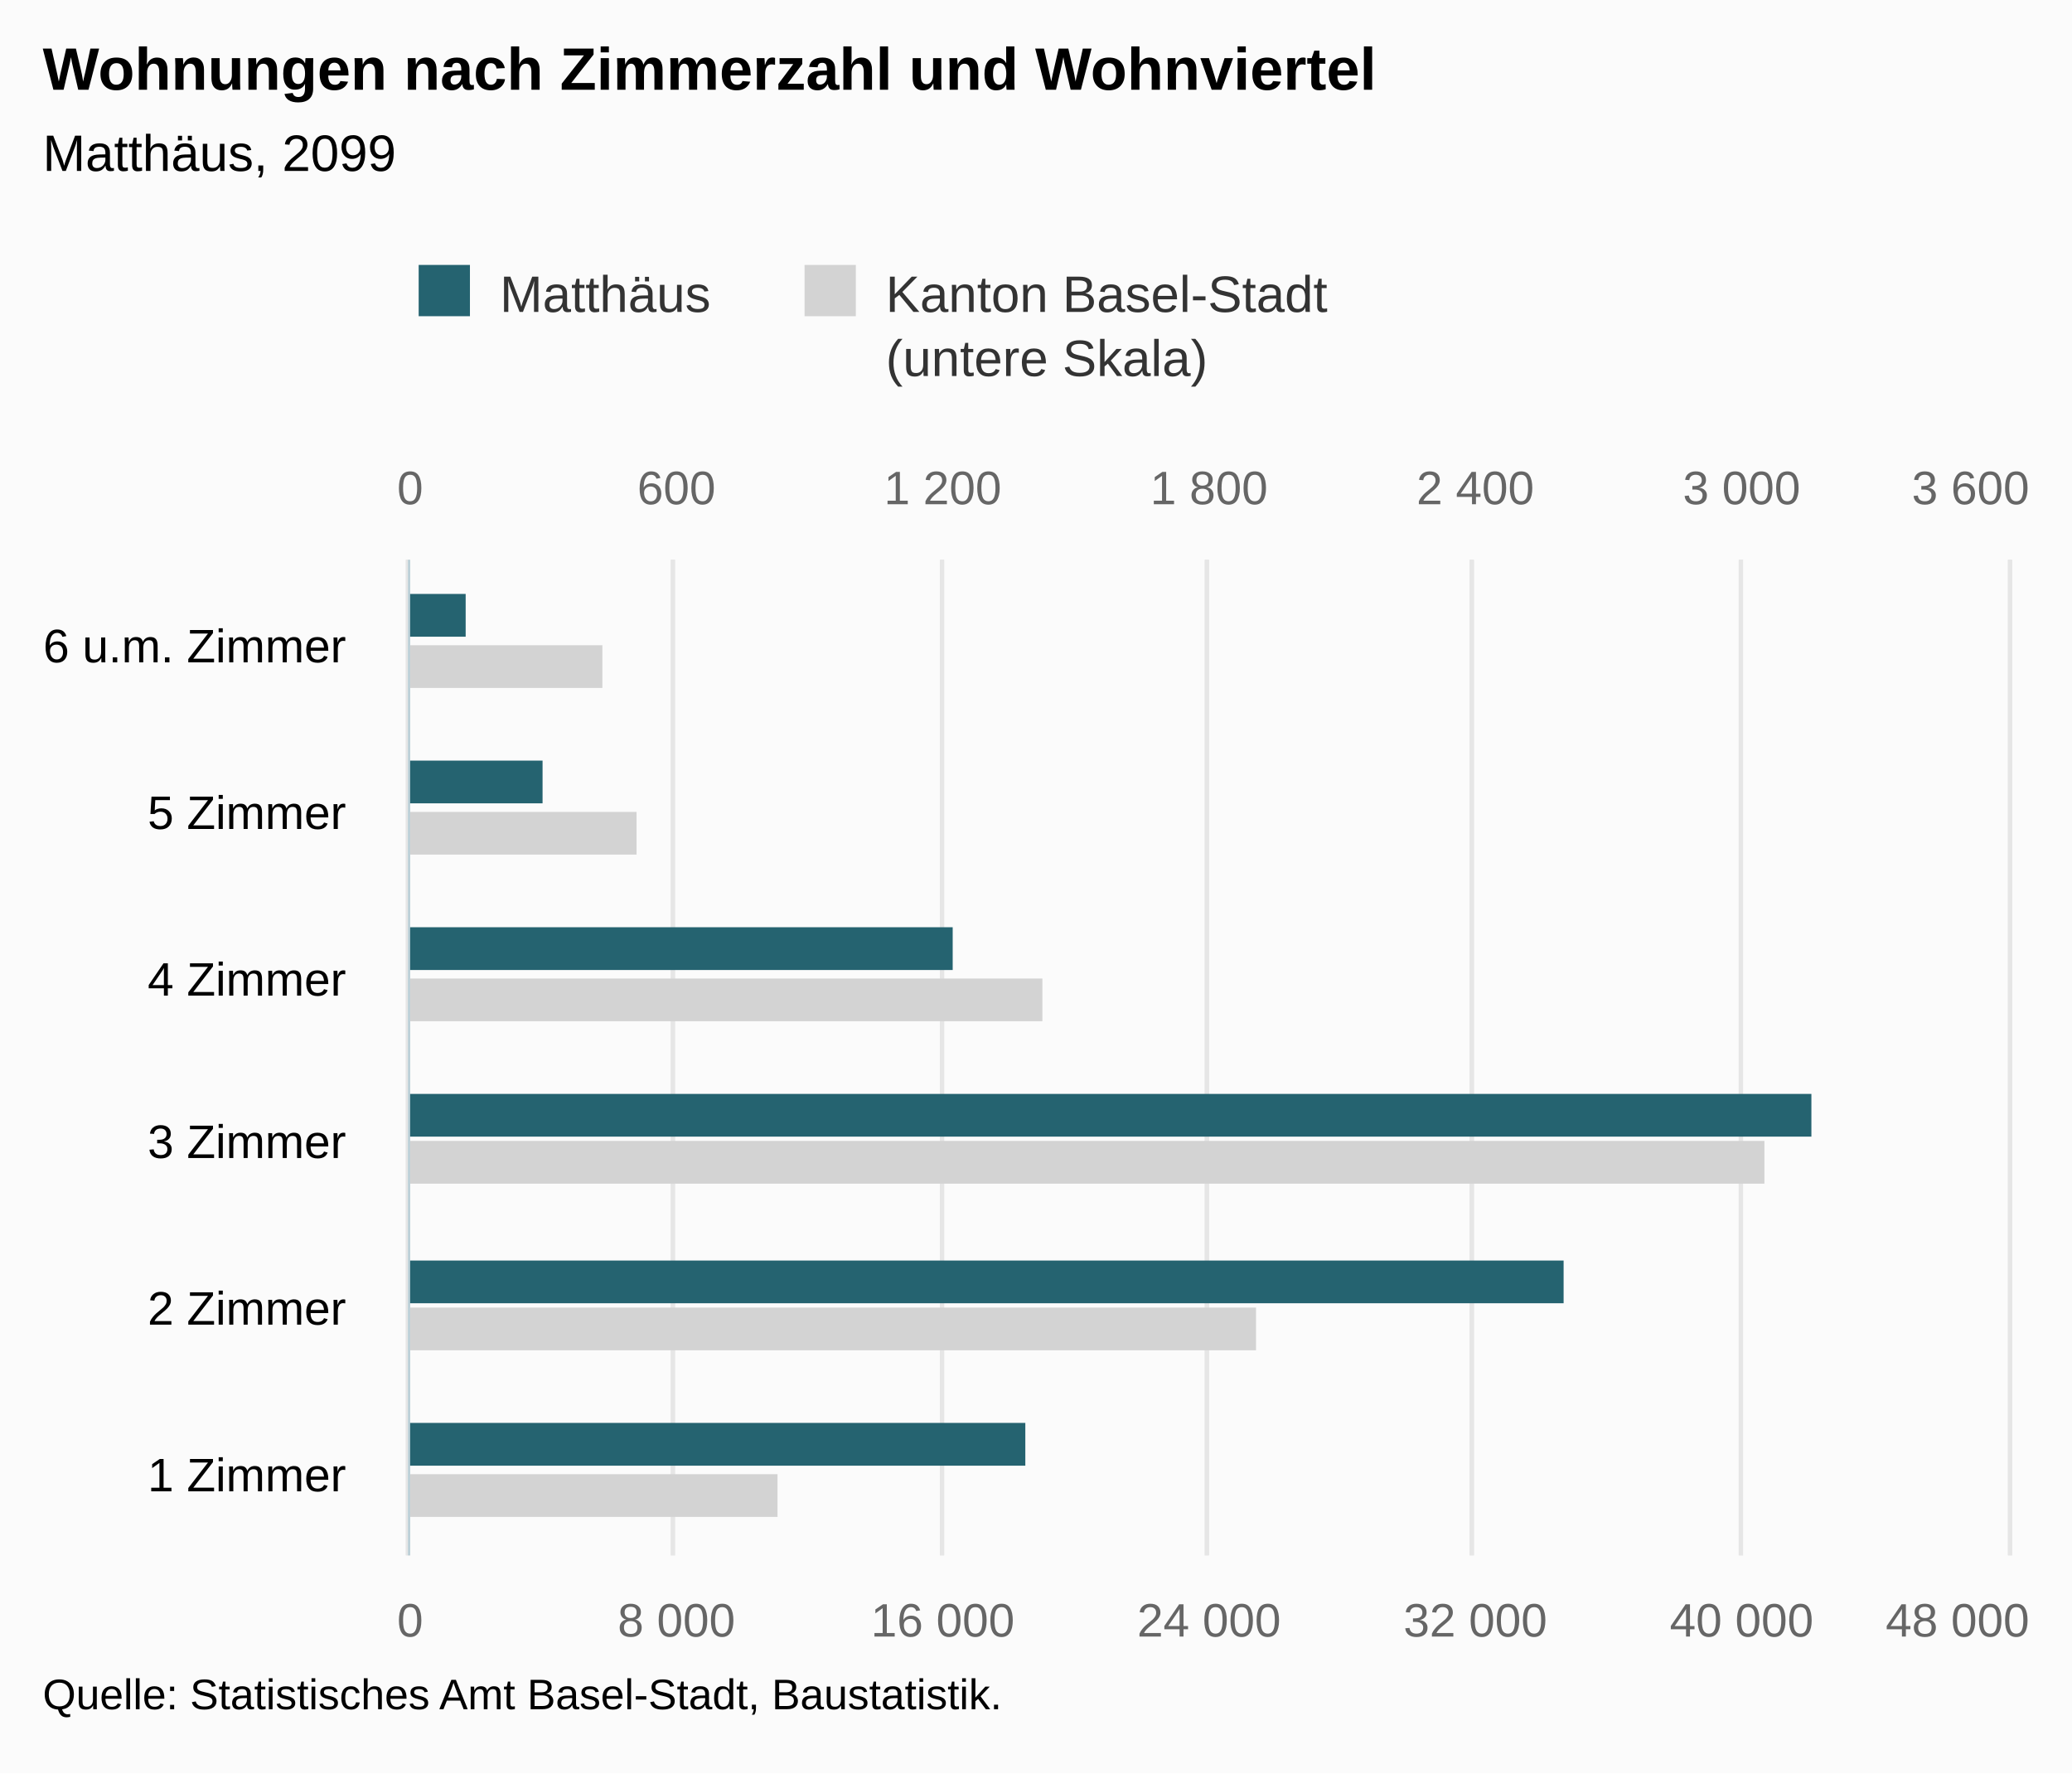
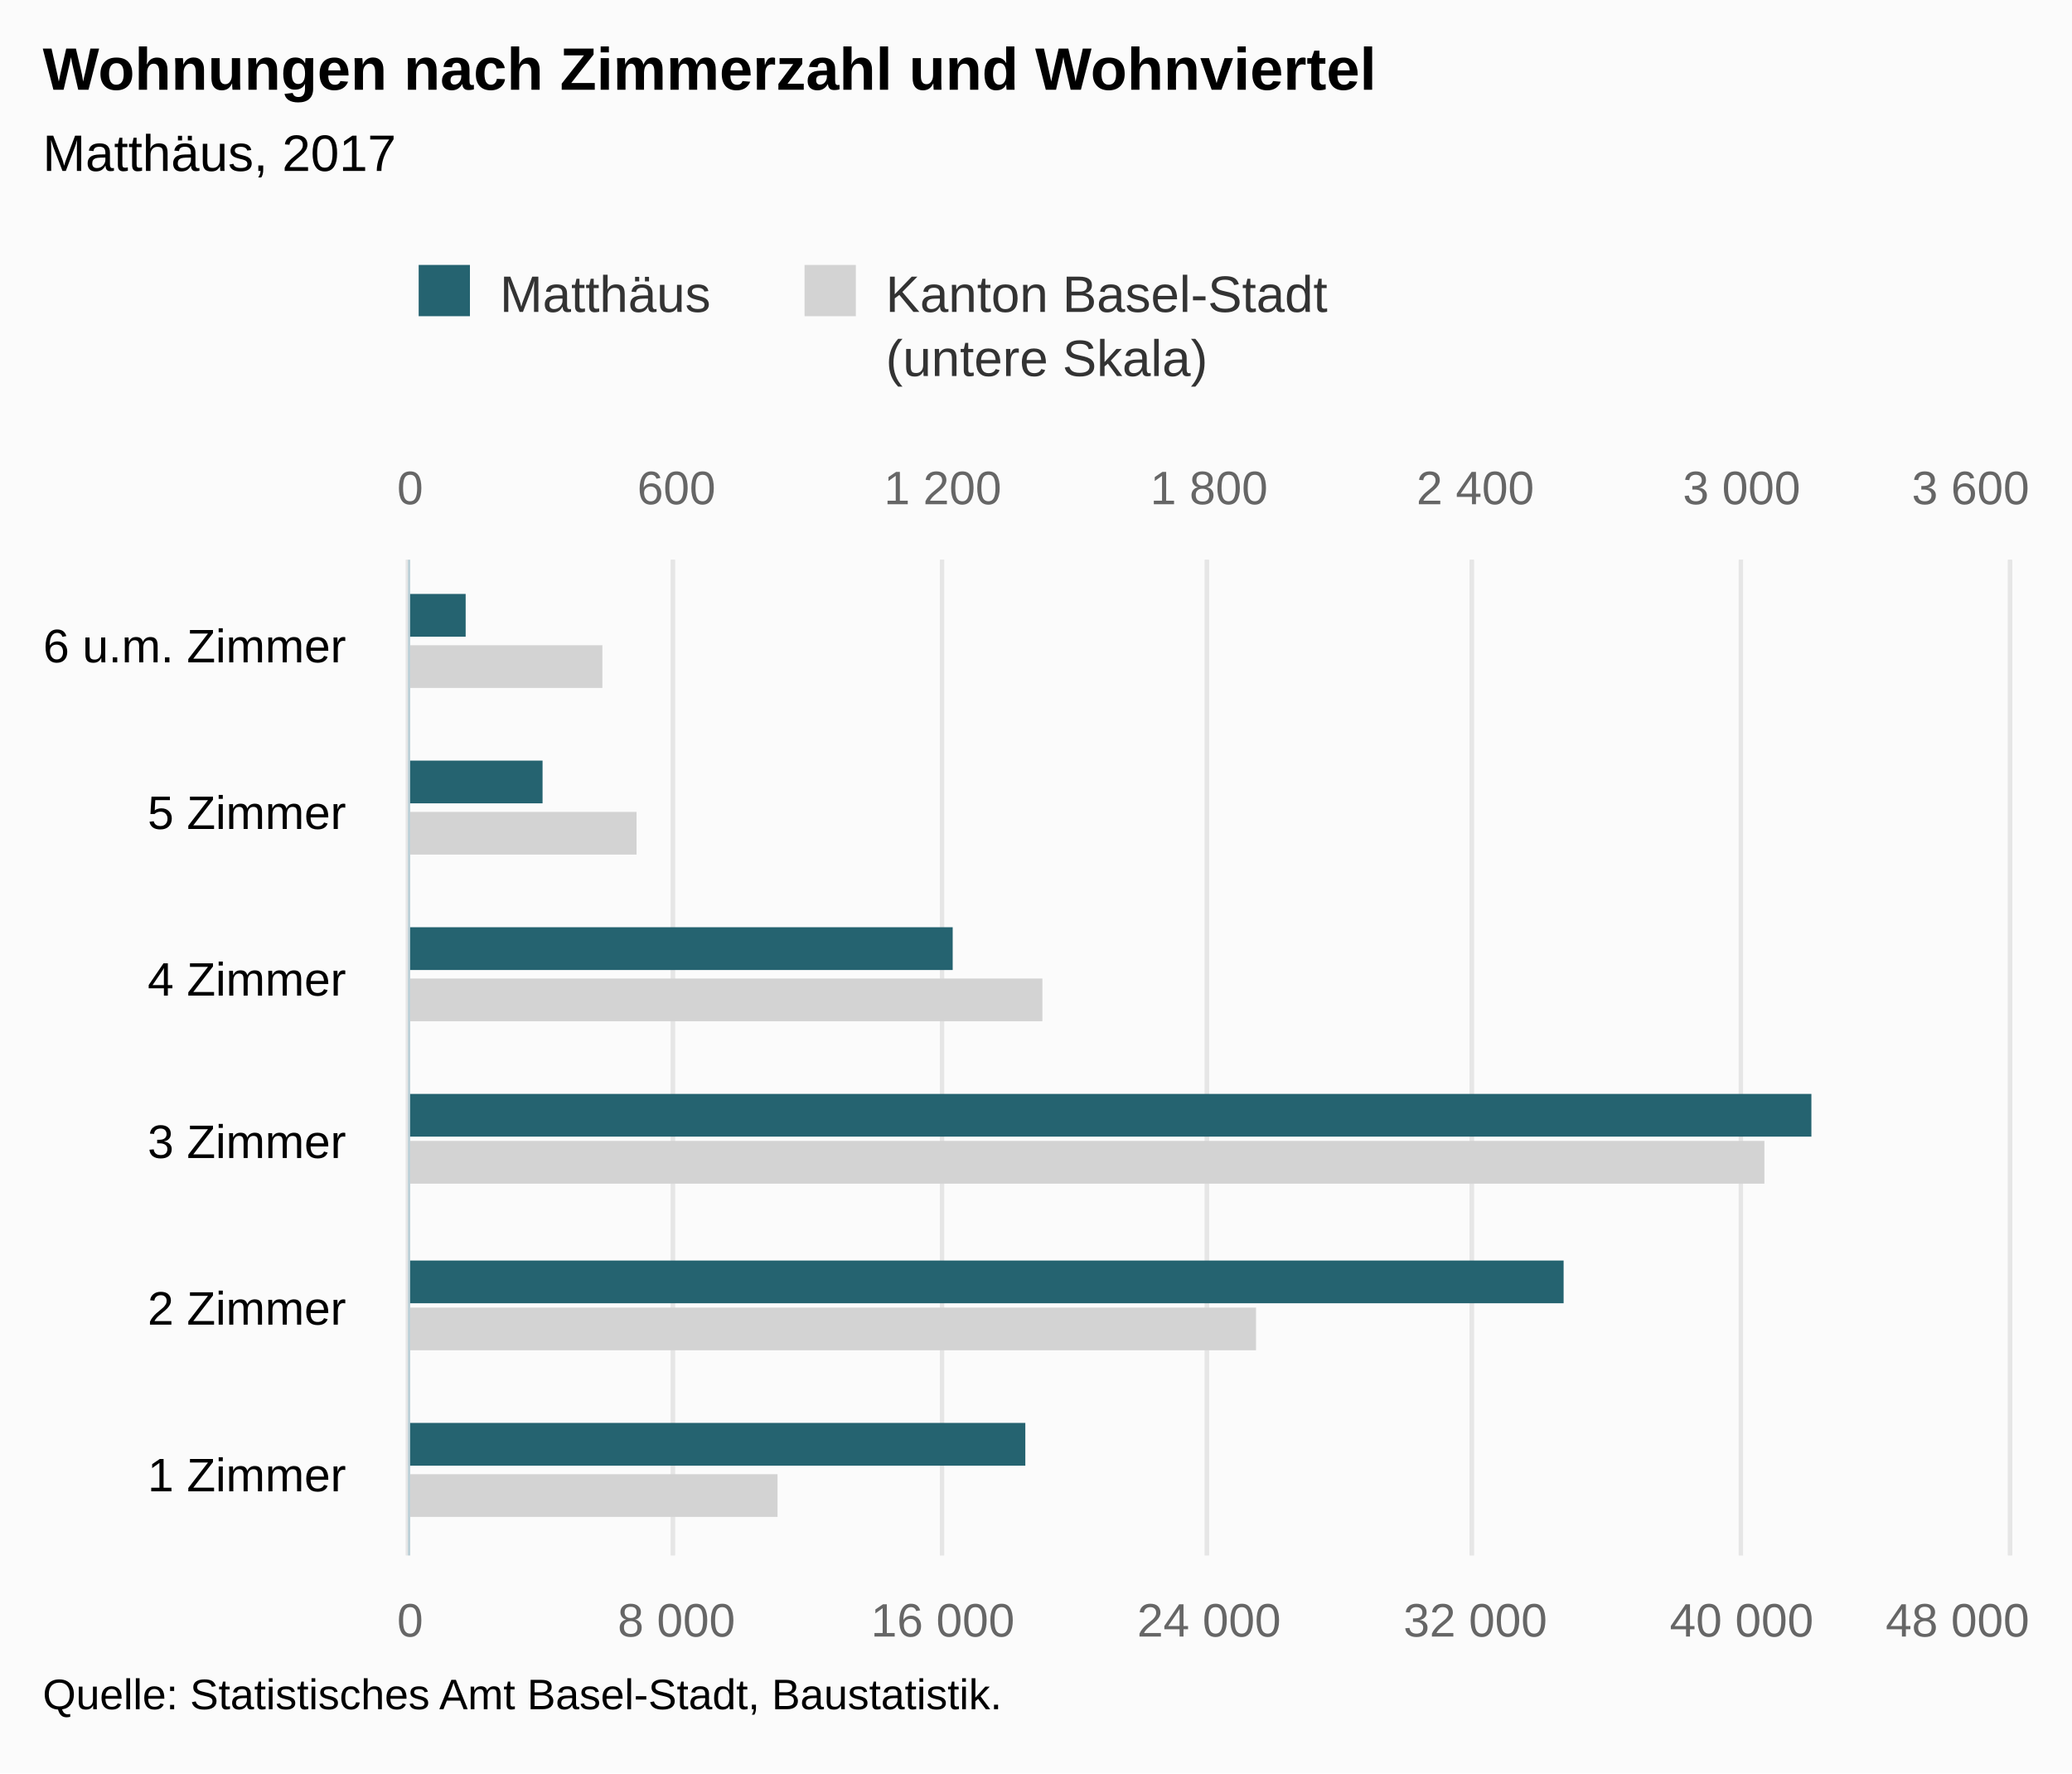
<svg xmlns="http://www.w3.org/2000/svg" version="1.1" class="highcharts-root" style="font-family:Arial;font-size:12px;" viewBox="0 0 485 415">
  <defs>
-     <clipPath id="highcharts-wodpp4x-8">
+     <clipPath id="highcharts-mfwp0he-8">
      <rect x="0" y="0" width="233" height="374" fill="none" />
    </clipPath>
-     <clipPath id="highcharts-wodpp4x-9">
+     <clipPath id="highcharts-mfwp0he-9">
      <rect x="0" y="0" width="233" height="374" fill="none" />
    </clipPath>
-     <clipPath id="highcharts-wodpp4x-10">
+     <clipPath id="highcharts-mfwp0he-10">
      <rect x="0" y="0" width="233" height="374" fill="none" />
    </clipPath>
  </defs>
  <rect fill="#fbfbfb" class="highcharts-background" x="0" y="0" width="485" height="415" rx="0" ry="0" />
  <rect fill="none" class="highcharts-plot-background" x="96" y="131" width="374" height="233" />
  <g class="highcharts-pane-group" data-z-index="0" />
  <g class="highcharts-grid highcharts-xaxis-grid " data-z-index="1">
    <path fill="none" data-z-index="1" class="highcharts-grid-line" d="M 96 325.5 L 470 325.5" opacity="1" />
    <path fill="none" data-z-index="1" class="highcharts-grid-line" d="M 96 286.5 L 470 286.5" opacity="1" />
    <path fill="none" data-z-index="1" class="highcharts-grid-line" d="M 96 248.5 L 470 248.5" opacity="1" />
    <path fill="none" data-z-index="1" class="highcharts-grid-line" d="M 96 209.5 L 470 209.5" opacity="1" />
    <path fill="none" data-z-index="1" class="highcharts-grid-line" d="M 96 170.5 L 470 170.5" opacity="1" />
    <path fill="none" data-z-index="1" class="highcharts-grid-line" d="M 96 131.5 L 470 131.5" opacity="1" />
    <path fill="none" data-z-index="1" class="highcharts-grid-line" d="M 96 364.5 L 470 364.5" opacity="1" />
  </g>
  <g class="highcharts-grid highcharts-yaxis-grid " data-z-index="1">
    <path fill="none" stroke="#e6e6e6" stroke-width="1" data-z-index="1" class="highcharts-grid-line" d="M 95.5 131 L 95.5 364" opacity="1" />
    <path fill="none" stroke="#e6e6e6" stroke-width="1" data-z-index="1" class="highcharts-grid-line" d="M 157.5 131 L 157.5 364" opacity="1" />
    <path fill="none" stroke="#e6e6e6" stroke-width="1" data-z-index="1" class="highcharts-grid-line" d="M 220.5 131 L 220.5 364" opacity="1" />
    <path fill="none" stroke="#e6e6e6" stroke-width="1" data-z-index="1" class="highcharts-grid-line" d="M 282.5 131 L 282.5 364" opacity="1" />
    <path fill="none" stroke="#e6e6e6" stroke-width="1" data-z-index="1" class="highcharts-grid-line" d="M 344.5 131 L 344.5 364" opacity="1" />
    <path fill="none" stroke="#e6e6e6" stroke-width="1" data-z-index="1" class="highcharts-grid-line" d="M 407.5 131 L 407.5 364" opacity="1" />
    <path fill="none" stroke="#e6e6e6" stroke-width="1" data-z-index="1" class="highcharts-grid-line" d="M 470.5 131 L 470.5 364" opacity="1" />
  </g>
  <g class="highcharts-grid highcharts-yaxis-grid " data-z-index="1">
    <path fill="none" stroke="#e6e6e6" stroke-width="1" data-z-index="1" class="highcharts-grid-line" d="M 95.5 131 L 95.5 364" opacity="1" />
    <path fill="none" stroke="#e6e6e6" stroke-width="1" data-z-index="1" class="highcharts-grid-line" d="M 157.5 131 L 157.5 364" opacity="1" />
    <path fill="none" stroke="#e6e6e6" stroke-width="1" data-z-index="1" class="highcharts-grid-line" d="M 220.5 131 L 220.5 364" opacity="1" />
    <path fill="none" stroke="#e6e6e6" stroke-width="1" data-z-index="1" class="highcharts-grid-line" d="M 282.5 131 L 282.5 364" opacity="1" />
    <path fill="none" stroke="#e6e6e6" stroke-width="1" data-z-index="1" class="highcharts-grid-line" d="M 344.5 131 L 344.5 364" opacity="1" />
    <path fill="none" stroke="#e6e6e6" stroke-width="1" data-z-index="1" class="highcharts-grid-line" d="M 407.5 131 L 407.5 364" opacity="1" />
    <path fill="none" stroke="#e6e6e6" stroke-width="1" data-z-index="1" class="highcharts-grid-line" d="M 470.5 131 L 470.5 364" opacity="1" />
  </g>
  <rect fill="none" class="highcharts-plot-border" data-z-index="1" x="96" y="131" width="374" height="233" />
  <g class="highcharts-axis highcharts-xaxis " data-z-index="2">
    <path fill="none" class="highcharts-axis-line" stroke="#B9CFD7" stroke-width="0.5" data-z-index="7" d="M 95.75 131 L 95.75 364" />
  </g>
  <g class="highcharts-axis highcharts-yaxis " data-z-index="2">
    <path fill="none" class="highcharts-axis-line" data-z-index="7" d="M 96 364 L 470 364" />
  </g>
  <g class="highcharts-axis highcharts-yaxis " data-z-index="2">
    <path fill="none" class="highcharts-axis-line" data-z-index="7" d="M 96 131 L 470 131" />
  </g>
  <g class="highcharts-series-group" data-z-index="3">
-     <g data-z-index="0.1" class="highcharts-series highcharts-series-0 highcharts-bar-series " transform="translate(470,364) rotate(90) scale(-1,1) scale(1 1)" clip-path="url(#highcharts-wodpp4x-9)">
+     <g data-z-index="0.1" class="highcharts-series highcharts-series-0 highcharts-bar-series " transform="translate(470,364) rotate(90) scale(-1,1) scale(1 1)" clip-path="url(#highcharts-mfwp0he-9)">
      <rect x="9" y="288" width="10" height="87" fill="lightgray" class="highcharts-point" />
      <rect x="48" y="176" width="10" height="199" fill="lightgray" class="highcharts-point" />
      <rect x="87" y="57" width="10" height="318" fill="lightgray" class="highcharts-point" />
      <rect x="125" y="226" width="10" height="149" fill="lightgray" class="highcharts-point" />
      <rect x="164" y="321" width="10" height="54" fill="lightgray" class="highcharts-point" />
      <rect x="203" y="329" width="10" height="46" fill="lightgray" class="highcharts-point" />
    </g>
    <g data-z-index="0.1" class="highcharts-markers highcharts-series-0 highcharts-bar-series " transform="translate(470,364) rotate(90) scale(-1,1) scale(1 1)" clip-path="none" />
-     <g data-z-index="0.1" class="highcharts-series highcharts-series-1 highcharts-bar-series " transform="translate(470,364) rotate(90) scale(-1,1) scale(1 1)" clip-path="url(#highcharts-wodpp4x-10)">
+     <g data-z-index="0.1" class="highcharts-series highcharts-series-1 highcharts-bar-series " transform="translate(470,364) rotate(90) scale(-1,1) scale(1 1)" clip-path="url(#highcharts-mfwp0he-10)">
      <rect x="21" y="230" width="10" height="145" fill="rgb(37, 99, 112)" class="highcharts-point" />
      <rect x="59" y="104" width="10" height="271" fill="rgb(37, 99, 112)" class="highcharts-point" />
      <rect x="98" y="46" width="10" height="329" fill="rgb(37, 99, 112)" class="highcharts-point" />
      <rect x="137" y="247" width="10" height="128" fill="rgb(37, 99, 112)" class="highcharts-point" />
      <rect x="176" y="343" width="10" height="32" fill="rgb(37, 99, 112)" class="highcharts-point" />
      <rect x="215" y="361" width="10" height="14" fill="rgb(37, 99, 112)" class="highcharts-point" />
    </g>
    <g data-z-index="0.1" class="highcharts-markers highcharts-series-1 highcharts-bar-series " transform="translate(470,364) rotate(90) scale(-1,1) scale(1 1)" clip-path="none" />
  </g>
  <text x="10" text-anchor="start" class="highcharts-title" data-z-index="4" style="color:#000000;font-size:14px;font-weight:bold;fill:#000000;" y="21">
    <tspan>Wohnungen nach Zimmerzahl und Wohnviertel</tspan>
  </text>
  <text x="10" text-anchor="start" class="highcharts-subtitle" data-z-index="4" style="color:#000000;font-size:12px;font-weight:normal;font-family:Arial;fill:#000000;" y="40">
-     <tspan>Matthäus, 2099</tspan>
+     <tspan>Matthäus, 2017</tspan>
  </text>
  <g class="highcharts-legend" data-z-index="7" transform="translate(88,55)">
    <rect fill="none" class="highcharts-legend-box" rx="0" ry="0" x="0" y="0" width="230" height="40" visibility="visible" />
    <g data-z-index="1">
      <g>
        <g class="highcharts-legend-item highcharts-bar-series highcharts-color-undefined highcharts-series-1" data-z-index="1" transform="translate(8,3)">
          <text x="21" style="color:#333333;font-size:12px;font-weight:normal;cursor:pointer;fill:#333333;" text-anchor="start" data-z-index="2" y="15">
            <tspan>Matthäus</tspan>
          </text>
          <rect x="2" y="4" width="12" height="12" fill="rgb(37, 99, 112)" class="highcharts-point" data-z-index="3" />
        </g>
        <g class="highcharts-legend-item highcharts-bar-series highcharts-color-undefined highcharts-series-0" data-z-index="1" transform="translate(98.32812,3)">
          <text x="21" y="15" style="color:#333333;font-size:12px;font-weight:normal;cursor:pointer;fill:#333333;" text-anchor="start" data-z-index="2">
            <tspan>Kanton Basel-Stadt</tspan>
            <tspan x="21" dy="15">(untere Skala)</tspan>
          </text>
          <rect x="2" y="4" width="12" height="12" fill="lightgray" class="highcharts-point" data-z-index="3" />
        </g>
      </g>
    </g>
  </g>
  <g class="highcharts-axis-labels highcharts-xaxis-labels " data-z-index="7">
    <text x="81" style="color:#000000;cursor:default;font-size:11px;fill:#000000;" text-anchor="end" transform="translate(0,0)" y="349" opacity="1">
      <tspan>1 Zimmer</tspan>
    </text>
    <text x="81" style="color:#000000;cursor:default;font-size:11px;fill:#000000;" text-anchor="end" transform="translate(0,0)" y="310" opacity="1">
      <tspan>2 Zimmer</tspan>
    </text>
    <text x="81" style="color:#000000;cursor:default;font-size:11px;fill:#000000;" text-anchor="end" transform="translate(0,0)" y="271" opacity="1">
      <tspan>3 Zimmer</tspan>
    </text>
    <text x="81" style="color:#000000;cursor:default;font-size:11px;fill:#000000;" text-anchor="end" transform="translate(0,0)" y="233" opacity="1">
      <tspan>4 Zimmer</tspan>
    </text>
    <text x="81" style="color:#000000;cursor:default;font-size:11px;fill:#000000;" text-anchor="end" transform="translate(0,0)" y="194" opacity="1">
      <tspan>5 Zimmer</tspan>
    </text>
    <text x="81" style="color:#000000;cursor:default;font-size:11px;fill:#000000;" text-anchor="end" transform="translate(0,0)" y="155" opacity="1">
      <tspan>6 u.m. Zimmer</tspan>
    </text>
  </g>
  <g class="highcharts-axis-labels highcharts-yaxis-labels " data-z-index="7">
    <text x="96" style="color:#666666;cursor:default;font-size:11px;fill:#666666;" text-anchor="middle" transform="translate(0,0)" y="383" opacity="1">0</text>
    <text x="158.333" style="color:#666666;cursor:default;font-size:11px;fill:#666666;" text-anchor="middle" transform="translate(0,0)" y="383" opacity="1">
      <tspan>8 000</tspan>
    </text>
    <text x="220.667" style="color:#666666;cursor:default;font-size:11px;fill:#666666;" text-anchor="middle" transform="translate(0,0)" y="383" opacity="1">
      <tspan>16 000</tspan>
    </text>
    <text x="283" style="color:#666666;cursor:default;font-size:11px;fill:#666666;" text-anchor="middle" transform="translate(0,0)" y="383" opacity="1">
      <tspan>24 000</tspan>
    </text>
    <text x="345.333" style="color:#666666;cursor:default;font-size:11px;fill:#666666;" text-anchor="middle" transform="translate(0,0)" y="383" opacity="1">
      <tspan>32 000</tspan>
    </text>
    <text x="407.667" style="color:#666666;cursor:default;font-size:11px;fill:#666666;" text-anchor="middle" transform="translate(0,0)" y="383" opacity="1">
      <tspan>40 000</tspan>
    </text>
    <text x="458.203" style="color:#666666;cursor:default;font-size:11px;fill:#666666;" text-anchor="middle" transform="translate(0,0)" y="383" opacity="1">
      <tspan>48 000</tspan>
    </text>
  </g>
  <g class="highcharts-axis-labels highcharts-yaxis-labels " data-z-index="7">
    <text x="96" style="color:#666666;cursor:default;font-size:11px;fill:#666666;" text-anchor="middle" transform="translate(0,0)" y="118" opacity="1">0</text>
    <text x="407.667" style="color:#666666;cursor:default;font-size:11px;fill:#666666;" text-anchor="middle" transform="translate(0,0)" y="118" opacity="1">
      <tspan>3 000</tspan>
    </text>
    <text x="158.333" style="color:#666666;cursor:default;font-size:11px;fill:#666666;" text-anchor="middle" transform="translate(0,0)" y="118" opacity="1">600</text>
    <text x="220.667" style="color:#666666;cursor:default;font-size:11px;fill:#666666;" text-anchor="middle" transform="translate(0,0)" y="118" opacity="1">
      <tspan>1 200</tspan>
    </text>
    <text x="283" style="color:#666666;cursor:default;font-size:11px;fill:#666666;" text-anchor="middle" transform="translate(0,0)" y="118" opacity="1">
      <tspan>1 800</tspan>
    </text>
    <text x="345.333" style="color:#666666;cursor:default;font-size:11px;fill:#666666;" text-anchor="middle" transform="translate(0,0)" y="118" opacity="1">
      <tspan>2 400</tspan>
    </text>
    <text x="461.258" style="color:#666666;cursor:default;font-size:11px;fill:#666666;" text-anchor="middle" transform="translate(0,0)" y="118" opacity="1">
      <tspan>3 600</tspan>
    </text>
  </g>
  <text x="10" class="highcharts-credits" text-anchor="start" data-z-index="8" style="cursor:default;color:#000000;font-size:10px;fill:#000000;" y="400">
    <tspan>Quelle: Statistisches Amt Basel-Stadt, Baustatistik.</tspan>
  </text>
</svg>
